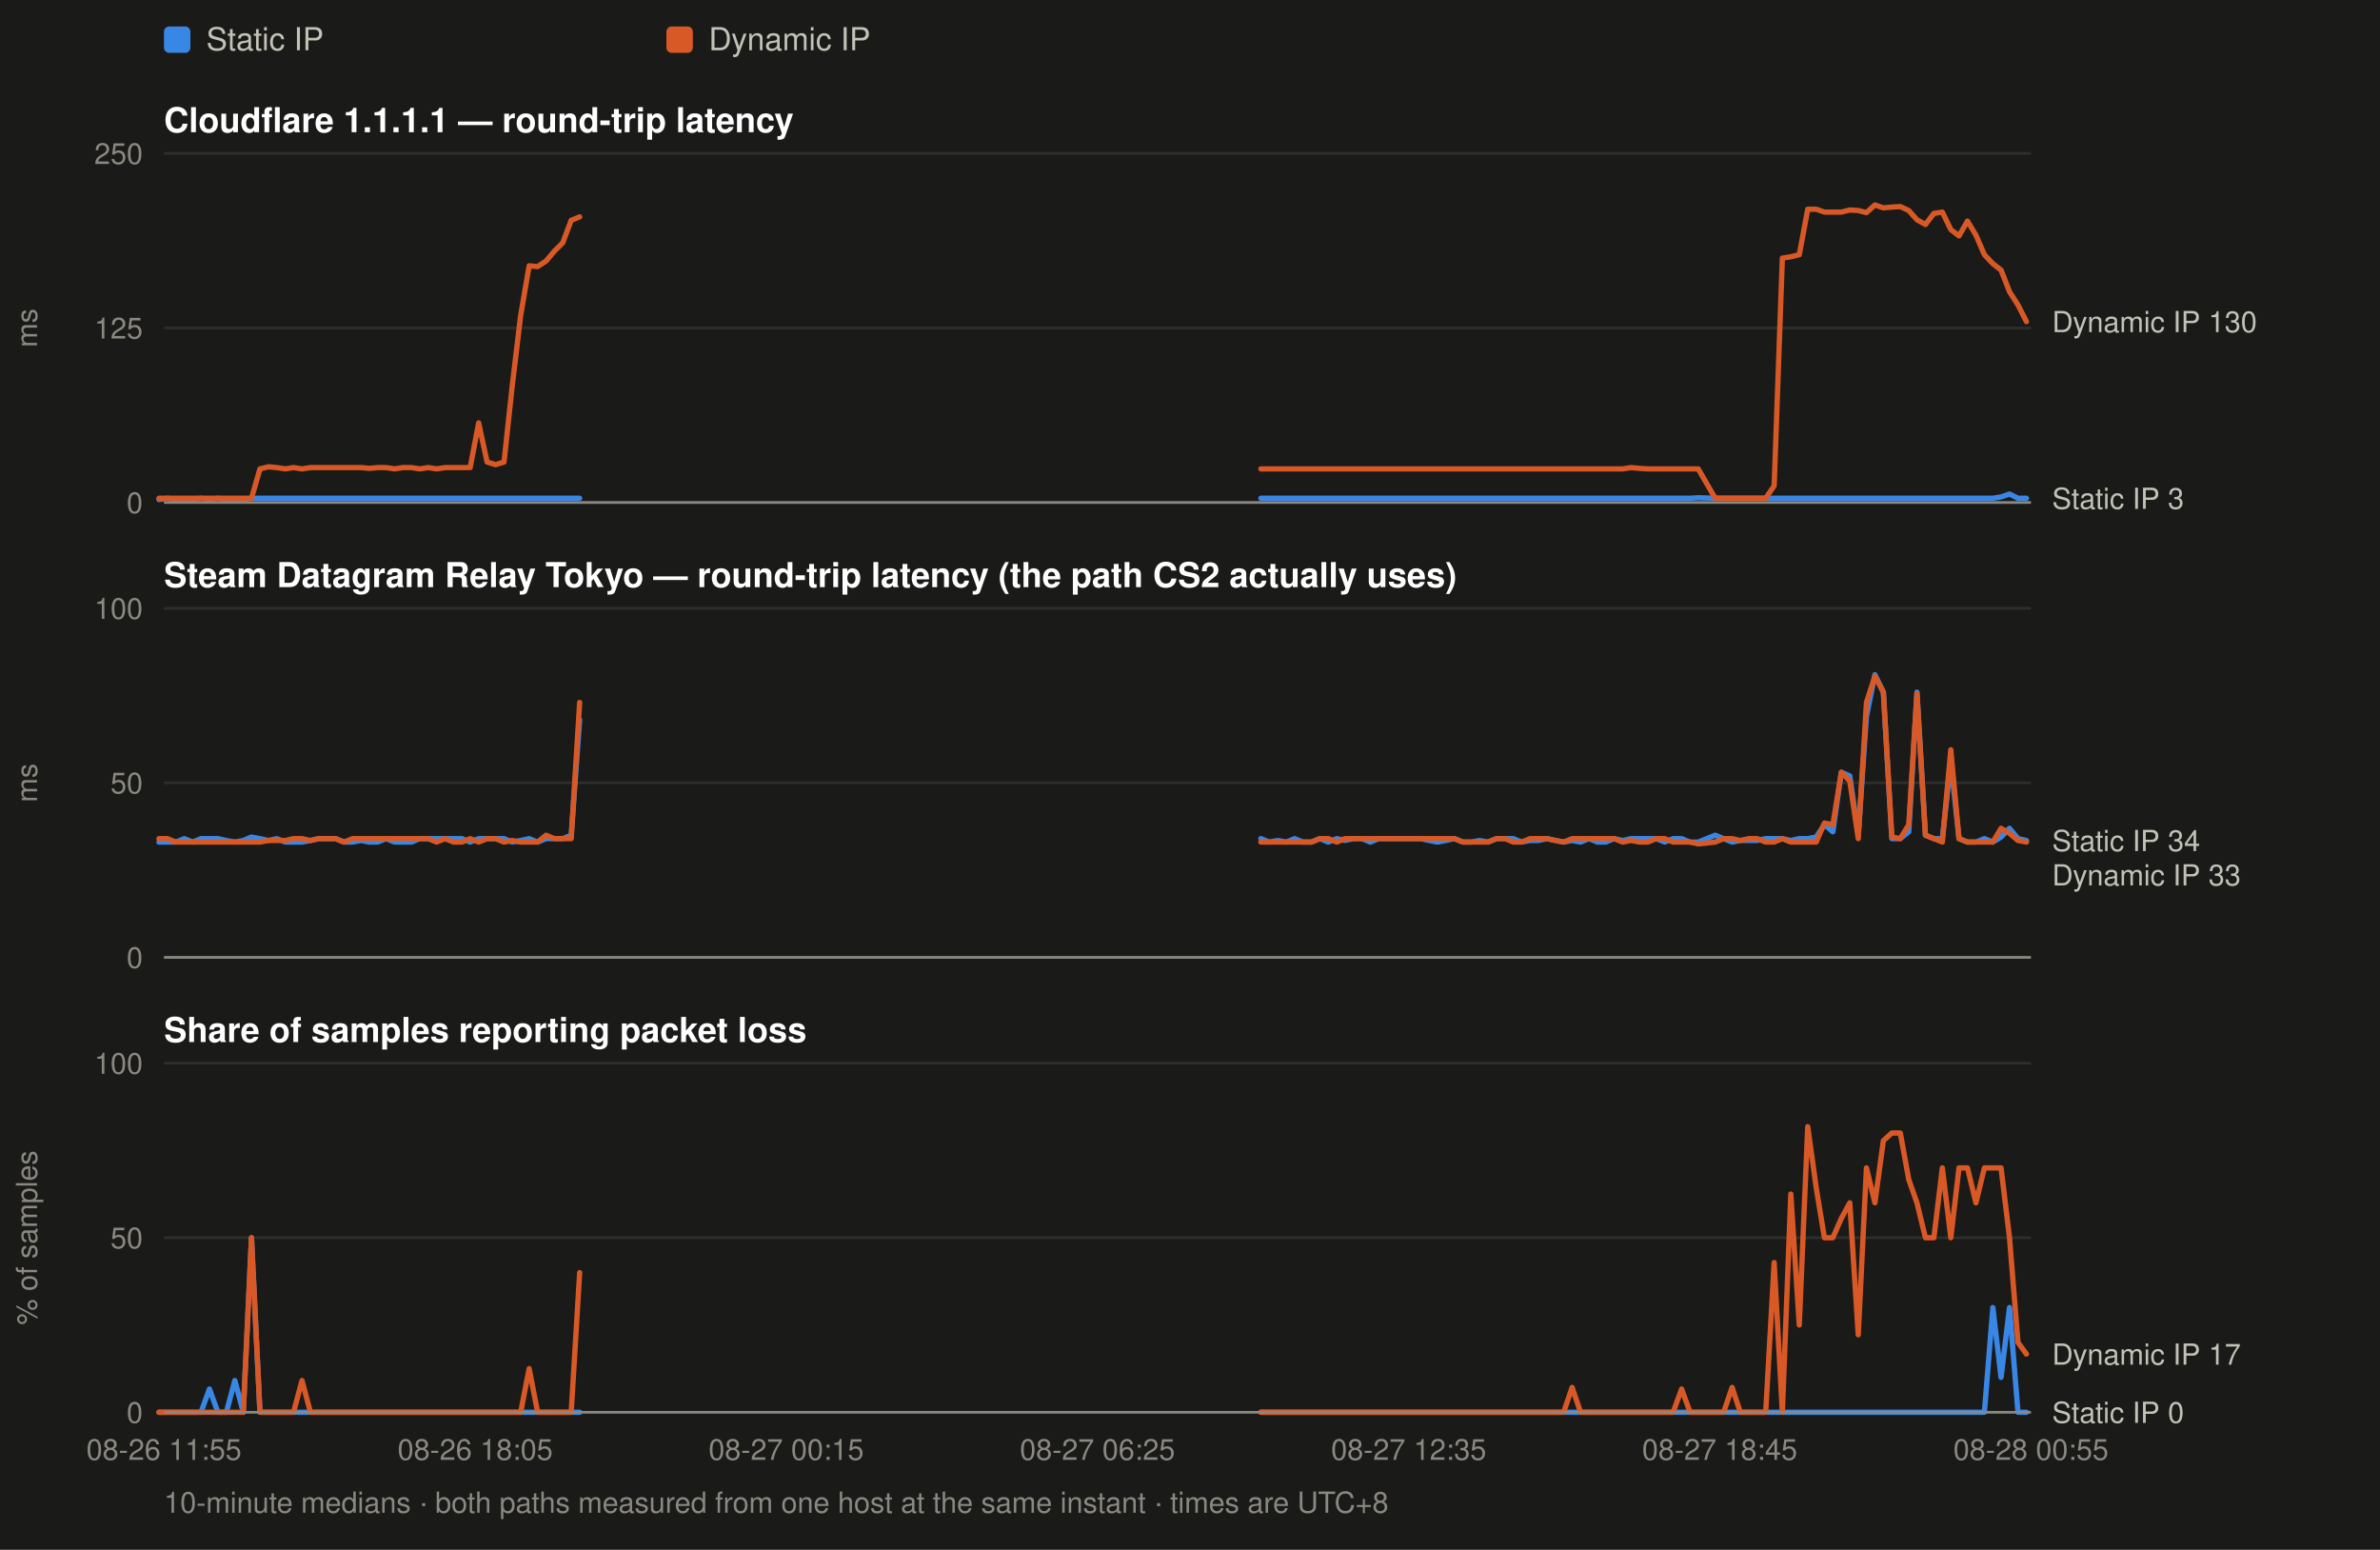
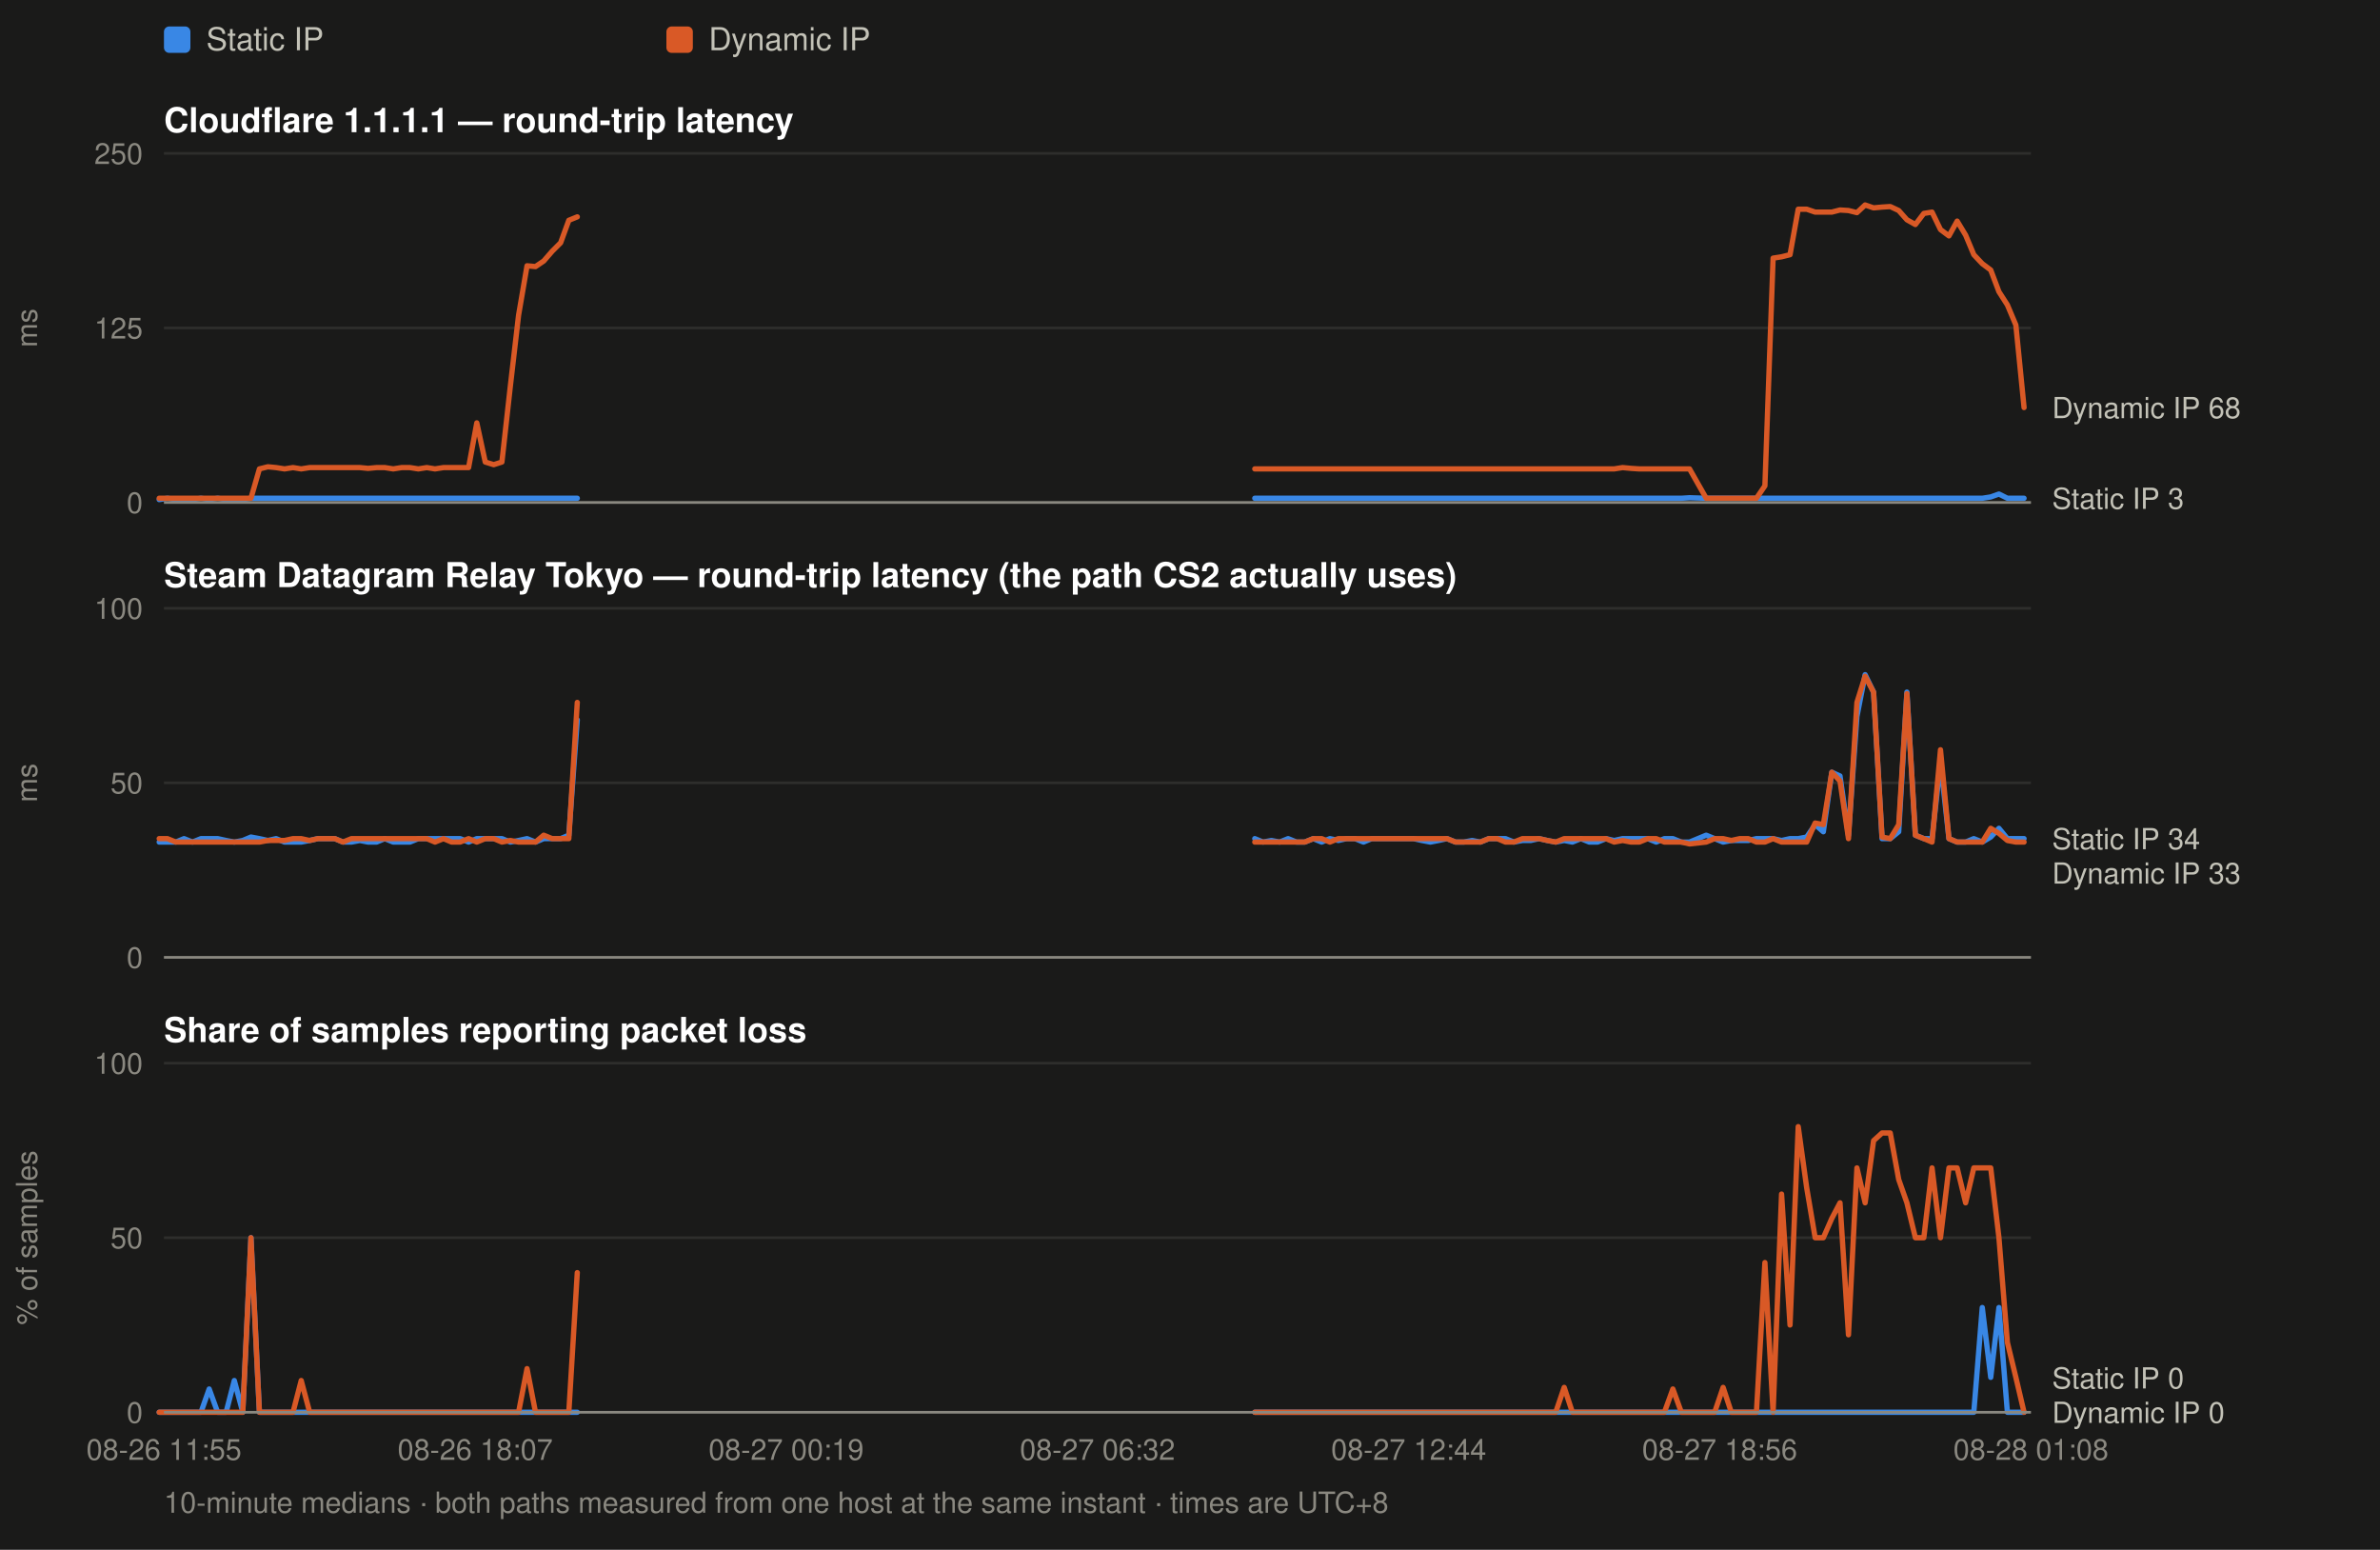
<svg xmlns="http://www.w3.org/2000/svg" width="900" height="586" viewBox="0 0 900 586" font-family="ui-sans-serif,-apple-system,Segoe UI,Helvetica,Arial,sans-serif">
  <rect width="900" height="586" fill="#1a1a19" />
  <rect x="62" y="10" width="10" height="10" rx="2" fill="#3987e5" />
  <text x="78" y="19" font-size="12" fill="#c3c2b7">Static IP</text>
  <rect x="252" y="10" width="10" height="10" rx="2" fill="#d95926" />
  <text x="268" y="19" font-size="12" fill="#c3c2b7">Dynamic IP</text>
  <text x="62" y="50" font-size="13" font-weight="600" fill="#ffffff">Cloudflare 1.1.1.1 — round-trip latency</text>
  <line x1="62" y1="190.0" x2="768" y2="190.0" stroke="#2e2e2c" stroke-width="1" />
  <text x="54" y="194.0" font-size="11" text-anchor="end" fill="#8a8880">0</text>
  <line x1="62" y1="124.0" x2="768" y2="124.0" stroke="#2e2e2c" stroke-width="1" />
  <text x="54" y="128.0" font-size="11" text-anchor="end" fill="#8a8880">125</text>
  <line x1="62" y1="58.0" x2="768" y2="58.0" stroke="#2e2e2c" stroke-width="1" />
  <text x="54" y="62.0" font-size="11" text-anchor="end" fill="#8a8880">250</text>
  <text x="14" y="124.0" font-size="11" fill="#8a8880" transform="rotate(-90 14 124.0)" text-anchor="middle">ms</text>
-   <path d="M60.1 188.9 L63.3 188.4 L66.5 188.9 L69.7 188.9 L72.9 188.9 L76.0 188.4 L79.2 188.9 L82.4 188.4 L85.6 188.9 L88.8 188.9 L92.0 188.9 L95.1 188.4 L98.3 188.4 L101.5 188.4 L104.7 188.4 L107.9 188.4 L111.0 188.4 L114.2 188.4 L117.4 188.4 L120.6 188.4 L123.8 188.4 L126.9 188.4 L130.1 188.4 L133.3 188.4 L136.5 188.4 L139.7 188.4 L142.8 188.4 L146.0 188.4 L149.2 188.4 L152.4 188.4 L155.6 188.4 L158.7 188.4 L161.9 188.4 L165.1 188.4 L168.3 188.4 L171.5 188.4 L174.7 188.4 L177.8 188.4 L181.0 188.4 L184.2 188.4 L187.4 188.4 L190.6 188.4 L193.7 188.4 L196.9 188.4 L200.1 188.4 L203.3 188.4 L206.5 188.4 L209.6 188.4 L212.8 188.4 L216.0 188.4 L219.2 188.4" fill="none" stroke="#3987e5" stroke-width="2" stroke-linejoin="round" stroke-linecap="round" />
-   <path d="M476.8 188.4 L480.0 188.4 L483.2 188.4 L486.4 188.4 L489.6 188.4 L492.7 188.4 L495.9 188.4 L499.1 188.4 L502.3 188.4 L505.5 188.4 L508.6 188.4 L511.8 188.4 L515.0 188.4 L518.2 188.4 L521.4 188.4 L524.5 188.4 L527.7 188.4 L530.9 188.4 L534.1 188.4 L537.3 188.4 L540.4 188.4 L543.6 188.4 L546.8 188.4 L550.0 188.4 L553.2 188.4 L556.3 188.4 L559.5 188.4 L562.7 188.4 L565.9 188.4 L569.1 188.4 L572.3 188.4 L575.4 188.4 L578.6 188.4 L581.8 188.4 L585.0 188.4 L588.2 188.4 L591.3 188.4 L594.5 188.4 L597.7 188.4 L600.9 188.4 L604.1 188.4 L607.2 188.4 L610.4 188.4 L613.6 188.4 L616.8 188.4 L620.0 188.4 L623.1 188.4 L626.3 188.4 L629.5 188.4 L632.7 188.4 L635.9 188.4 L639.1 188.4 L642.2 188.2 L648.6 188.4 L651.8 188.4 L655.0 188.4 L658.1 188.4 L661.3 188.4 L664.5 188.4 L667.7 188.4 L670.9 188.4 L674.0 188.4 L677.2 188.4 L680.4 188.4 L683.6 188.4 L686.8 188.4 L689.9 188.4 L693.1 188.4 L696.3 188.4 L699.5 188.4 L702.7 188.4 L705.8 188.4 L709.0 188.4 L712.2 188.4 L715.4 188.4 L718.6 188.4 L721.8 188.4 L724.9 188.4 L728.1 188.4 L731.3 188.4 L734.5 188.4 L737.7 188.4 L740.8 188.4 L744.0 188.4 L747.2 188.4 L750.4 188.4 L753.6 188.4 L756.7 187.9 L759.9 186.8 L763.1 188.4 L766.3 188.4" fill="none" stroke="#3987e5" stroke-width="2" stroke-linejoin="round" stroke-linecap="round" />
-   <path d="M60.1 188.4 L63.3 188.4 L66.5 188.4 L69.7 188.4 L72.9 188.4 L76.0 188.4 L79.2 188.4 L82.4 188.4 L85.6 188.4 L88.8 188.4 L92.0 188.4 L95.1 188.4 L98.3 177.3 L101.5 176.5 L104.7 176.8 L107.9 177.3 L111.0 176.8 L114.2 177.3 L117.4 176.8 L120.6 176.8 L123.8 176.8 L126.9 176.8 L130.1 176.8 L133.3 176.8 L136.5 176.8 L139.7 177.1 L142.8 176.8 L146.0 176.8 L149.2 177.3 L152.4 176.8 L155.6 176.8 L158.7 177.3 L161.9 176.8 L165.1 177.3 L168.3 176.8 L171.5 176.8 L174.7 176.8 L177.8 176.8 L181.0 159.9 L184.2 174.7 L187.4 175.7 L190.6 174.7 L193.7 145.9 L196.9 119.2 L200.1 100.5 L203.3 100.8 L206.5 98.7 L209.6 95.0 L212.8 91.8 L216.0 83.3 L219.2 82.0" fill="none" stroke="#d95926" stroke-width="2" stroke-linejoin="round" stroke-linecap="round" />
-   <path d="M476.8 177.3 L480.0 177.3 L483.2 177.3 L486.4 177.3 L489.6 177.3 L492.7 177.3 L495.9 177.3 L499.1 177.3 L502.3 177.3 L505.5 177.3 L508.6 177.3 L511.8 177.3 L515.0 177.3 L518.2 177.3 L521.4 177.3 L524.5 177.3 L527.7 177.3 L530.9 177.3 L534.1 177.3 L537.3 177.3 L540.4 177.3 L543.6 177.3 L546.8 177.3 L550.0 177.3 L553.2 177.3 L556.3 177.3 L559.5 177.3 L562.7 177.3 L565.9 177.3 L569.1 177.3 L572.3 177.3 L575.4 177.3 L578.6 177.3 L581.8 177.3 L585.0 177.3 L588.2 177.3 L591.3 177.3 L594.5 177.3 L597.7 177.3 L600.9 177.3 L604.1 177.3 L607.2 177.3 L610.4 177.3 L613.6 177.3 L616.8 176.8 L620.0 177.1 L623.1 177.3 L626.3 177.3 L629.5 177.3 L632.7 177.3 L635.9 177.3 L639.1 177.3 L642.2 177.3 L648.6 188.4 L651.8 188.4 L655.0 188.4 L658.1 188.4 L661.3 188.4 L664.5 188.4 L667.7 188.4 L670.9 183.7 L674.0 97.6 L677.2 97.1 L680.4 96.3 L683.6 79.1 L686.8 79.1 L689.9 80.2 L693.1 80.2 L696.3 80.2 L699.5 79.4 L702.7 79.6 L705.8 80.4 L709.0 77.5 L712.2 78.6 L715.4 78.3 L718.6 78.1 L721.8 79.6 L724.9 83.1 L728.1 84.9 L731.3 80.7 L734.5 80.2 L737.7 86.8 L740.8 89.2 L744.0 83.6 L747.2 88.9 L750.4 96.3 L753.6 99.7 L756.7 102.1 L759.9 110.3 L763.1 115.3 L766.3 121.6" fill="none" stroke="#d95926" stroke-width="2" stroke-linejoin="round" stroke-linecap="round" />
-   <text x="776" y="125.6" font-size="11" fill="#c3c2b7">Dynamic IP 130</text>
+   <path d="M60.2 188.9 L63.3 188.4 L66.5 188.9 L69.6 188.9 L72.8 188.9 L76.0 188.4 L79.1 188.9 L82.3 188.4 L85.5 188.9 L88.6 188.9 L91.8 188.9 L94.9 188.4 L98.1 188.4 L101.3 188.4 L104.4 188.4 L107.6 188.4 L110.8 188.4 L113.9 188.4 L117.1 188.4 L120.2 188.4 L123.4 188.4 L126.6 188.4 L129.7 188.4 L132.9 188.4 L136.1 188.4 L139.2 188.4 L142.4 188.4 L145.5 188.4 L148.7 188.4 L151.9 188.4 L155.0 188.4 L158.2 188.4 L161.4 188.4 L164.5 188.4 L167.7 188.4 L170.8 188.4 L174.0 188.4 L177.2 188.4 L180.3 188.4 L183.5 188.4 L186.7 188.4 L189.8 188.4 L193.0 188.4 L196.1 188.4 L199.3 188.4 L202.5 188.4 L205.6 188.4 L208.8 188.4 L212.0 188.4 L215.1 188.4 L218.3 188.4" fill="none" stroke="#3987e5" stroke-width="2" stroke-linejoin="round" stroke-linecap="round" />
+   <path d="M474.5 188.4 L477.6 188.4 L480.8 188.4 L483.9 188.4 L487.1 188.4 L490.3 188.4 L493.4 188.4 L496.6 188.4 L499.8 188.4 L502.9 188.4 L506.1 188.4 L509.2 188.4 L512.4 188.4 L515.6 188.4 L518.7 188.4 L521.9 188.4 L525.1 188.4 L528.2 188.4 L531.4 188.4 L534.5 188.4 L537.7 188.4 L540.9 188.4 L544.0 188.4 L547.2 188.4 L550.4 188.4 L553.5 188.4 L556.7 188.4 L559.8 188.4 L563.0 188.4 L566.2 188.4 L569.3 188.4 L572.5 188.4 L575.7 188.4 L578.8 188.4 L582.0 188.4 L585.1 188.4 L588.3 188.4 L591.5 188.4 L594.6 188.4 L597.8 188.4 L601.0 188.4 L604.1 188.4 L607.3 188.4 L610.4 188.4 L613.6 188.4 L616.8 188.4 L619.9 188.4 L623.1 188.4 L626.3 188.4 L629.4 188.4 L632.6 188.4 L635.8 188.4 L638.9 188.2 L645.2 188.4 L648.4 188.4 L651.6 188.4 L654.7 188.4 L657.9 188.4 L661.1 188.4 L664.2 188.4 L667.4 188.4 L670.5 188.4 L673.7 188.4 L676.9 188.4 L680.0 188.4 L683.2 188.4 L686.4 188.4 L689.5 188.4 L692.7 188.4 L695.8 188.4 L699.0 188.4 L702.2 188.4 L705.3 188.4 L708.5 188.4 L711.7 188.4 L714.8 188.4 L718.0 188.4 L721.1 188.4 L724.3 188.4 L727.5 188.4 L730.6 188.4 L733.8 188.4 L737.0 188.4 L740.1 188.4 L743.3 188.4 L746.4 188.4 L749.6 188.4 L752.8 187.9 L755.9 186.8 L759.1 188.4 L762.3 188.4 L765.4 188.4" fill="none" stroke="#3987e5" stroke-width="2" stroke-linejoin="round" stroke-linecap="round" />
+   <path d="M60.2 188.4 L63.3 188.4 L66.5 188.4 L69.6 188.4 L72.8 188.4 L76.0 188.4 L79.1 188.4 L82.3 188.4 L85.5 188.4 L88.6 188.4 L91.8 188.4 L94.9 188.4 L98.1 177.3 L101.3 176.5 L104.4 176.8 L107.6 177.3 L110.8 176.8 L113.9 177.3 L117.1 176.8 L120.2 176.8 L123.4 176.8 L126.6 176.8 L129.7 176.8 L132.9 176.8 L136.1 176.8 L139.2 177.1 L142.4 176.8 L145.5 176.8 L148.7 177.3 L151.9 176.8 L155.0 176.8 L158.2 177.3 L161.4 176.8 L164.5 177.3 L167.7 176.8 L170.8 176.8 L174.0 176.8 L177.2 176.8 L180.3 159.9 L183.5 174.7 L186.7 175.7 L189.8 174.7 L193.0 145.9 L196.1 119.2 L199.3 100.5 L202.5 100.8 L205.6 98.7 L208.8 95.0 L212.0 91.8 L215.1 83.3 L218.3 82.0" fill="none" stroke="#d95926" stroke-width="2" stroke-linejoin="round" stroke-linecap="round" />
+   <path d="M474.5 177.3 L477.6 177.3 L480.8 177.3 L483.9 177.3 L487.1 177.3 L490.3 177.3 L493.4 177.3 L496.6 177.3 L499.8 177.3 L502.9 177.3 L506.1 177.3 L509.2 177.3 L512.4 177.3 L515.6 177.3 L518.7 177.3 L521.9 177.3 L525.1 177.3 L528.2 177.3 L531.4 177.3 L534.5 177.3 L537.7 177.3 L540.9 177.3 L544.0 177.3 L547.2 177.3 L550.4 177.3 L553.5 177.3 L556.7 177.3 L559.8 177.3 L563.0 177.3 L566.2 177.3 L569.3 177.3 L572.5 177.3 L575.7 177.3 L578.8 177.3 L582.0 177.3 L585.1 177.3 L588.3 177.3 L591.5 177.3 L594.6 177.3 L597.8 177.3 L601.0 177.3 L604.1 177.3 L607.3 177.3 L610.4 177.3 L613.6 176.8 L616.8 177.1 L619.9 177.3 L623.1 177.3 L626.3 177.3 L629.4 177.3 L632.6 177.3 L635.8 177.3 L638.9 177.3 L645.2 188.4 L648.4 188.4 L651.6 188.4 L654.7 188.4 L657.9 188.4 L661.1 188.4 L664.2 188.4 L667.4 183.7 L670.5 97.6 L673.7 97.1 L676.9 96.3 L680.0 79.1 L683.2 79.1 L686.4 80.2 L689.5 80.2 L692.7 80.2 L695.8 79.4 L699.0 79.6 L702.2 80.4 L705.3 77.5 L708.5 78.6 L711.7 78.3 L714.8 78.1 L718.0 79.6 L721.1 83.1 L724.3 84.9 L727.5 80.7 L730.6 80.2 L733.8 86.8 L737.0 89.2 L740.1 83.6 L743.3 88.9 L746.4 96.3 L749.6 99.7 L752.8 102.1 L755.9 110.3 L759.1 115.3 L762.3 122.9 L765.4 154.1" fill="none" stroke="#d95926" stroke-width="2" stroke-linejoin="round" stroke-linecap="round" />
+   <text x="776" y="158.1" font-size="11" fill="#c3c2b7">Dynamic IP 68</text>
  <text x="776" y="192.4" font-size="11" fill="#c3c2b7">Static IP 3</text>
  <line x1="62" y1="190" x2="768" y2="190" stroke="#8a8880" stroke-width="1" />
  <text x="62" y="222" font-size="13" font-weight="600" fill="#ffffff">Steam Datagram Relay Tokyo — round-trip latency (the path CS2 actually uses)</text>
  <line x1="62" y1="362.0" x2="768" y2="362.0" stroke="#2e2e2c" stroke-width="1" />
  <text x="54" y="366.0" font-size="11" text-anchor="end" fill="#8a8880">0</text>
  <line x1="62" y1="296.0" x2="768" y2="296.0" stroke="#2e2e2c" stroke-width="1" />
  <text x="54" y="300.0" font-size="11" text-anchor="end" fill="#8a8880">50</text>
  <line x1="62" y1="230.0" x2="768" y2="230.0" stroke="#2e2e2c" stroke-width="1" />
  <text x="54" y="234.0" font-size="11" text-anchor="end" fill="#8a8880">100</text>
  <text x="14" y="296.0" font-size="11" fill="#8a8880" transform="rotate(-90 14 296.0)" text-anchor="middle">ms</text>
-   <path d="M60.1 318.4 L63.3 318.4 L66.5 318.4 L69.7 317.1 L72.9 318.4 L76.0 317.1 L79.2 317.1 L82.4 317.1 L85.6 317.8 L88.8 318.4 L92.0 317.8 L95.1 316.5 L98.3 317.1 L101.5 317.8 L104.7 317.1 L107.9 318.4 L111.0 318.4 L114.2 318.4 L117.4 317.8 L120.6 317.1 L123.8 317.1 L126.9 317.1 L130.1 318.4 L133.3 318.4 L136.5 317.8 L139.7 318.4 L142.8 318.4 L146.0 317.1 L149.2 318.4 L152.4 318.4 L155.6 318.4 L158.7 317.1 L161.9 317.1 L165.1 317.1 L168.3 317.1 L171.5 317.1 L174.7 317.1 L177.8 318.4 L181.0 317.1 L184.2 317.1 L187.4 317.1 L190.6 317.1 L193.7 318.4 L196.9 317.8 L200.1 317.1 L203.3 318.4 L206.5 317.1 L209.6 317.1 L212.8 317.1 L216.0 315.8 L219.2 272.2" fill="none" stroke="#3987e5" stroke-width="2" stroke-linejoin="round" stroke-linecap="round" />
-   <path d="M476.8 317.1 L480.0 318.4 L483.2 317.8 L486.4 318.4 L489.6 317.1 L492.7 318.4 L495.9 318.4 L499.1 317.1 L502.3 318.4 L505.5 317.1 L508.6 317.8 L511.8 317.1 L515.0 317.1 L518.2 318.4 L521.4 317.1 L524.5 317.1 L527.7 317.1 L530.9 317.1 L534.1 317.1 L537.3 317.1 L540.4 317.8 L543.6 318.4 L546.8 317.8 L550.0 317.1 L553.2 318.4 L556.3 318.4 L559.5 317.8 L562.7 318.4 L565.9 317.1 L569.1 317.1 L572.3 317.1 L575.4 318.4 L578.6 317.8 L581.8 317.8 L585.0 317.1 L588.2 317.8 L591.3 318.4 L594.5 317.8 L597.7 318.4 L600.9 317.1 L604.1 318.4 L607.2 318.4 L610.4 317.1 L613.6 317.8 L616.8 317.1 L620.0 317.1 L623.1 317.1 L626.3 317.1 L629.5 318.4 L632.7 317.1 L635.9 317.1 L639.1 318.4 L642.2 318.4 L648.6 315.8 L651.8 317.1 L655.0 318.4 L658.1 317.8 L661.3 317.8 L664.5 317.8 L667.7 317.1 L670.9 317.1 L674.0 317.1 L677.2 317.8 L680.4 317.1 L683.6 317.1 L686.8 316.5 L689.9 311.8 L693.1 314.5 L696.3 292.0 L699.5 293.4 L702.7 315.8 L705.8 270.9 L709.0 255.1 L712.2 261.7 L715.4 317.1 L718.6 317.1 L721.8 314.5 L724.9 261.7 L728.1 315.8 L731.3 317.1 L734.5 317.1 L737.7 288.1 L740.8 317.1 L744.0 318.4 L747.2 318.4 L750.4 317.1 L753.6 318.4 L756.7 316.5 L759.9 313.2 L763.1 317.1 L766.3 317.8" fill="none" stroke="#3987e5" stroke-width="2" stroke-linejoin="round" stroke-linecap="round" />
-   <path d="M60.1 317.1 L63.3 317.1 L66.5 318.4 L69.7 318.4 L72.9 318.4 L76.0 318.4 L79.2 318.4 L82.4 318.4 L85.6 318.4 L88.8 318.4 L92.0 318.4 L95.1 318.4 L98.3 318.4 L101.5 317.8 L104.7 317.8 L107.9 317.8 L111.0 317.1 L114.2 317.1 L117.4 317.8 L120.6 317.1 L123.8 317.1 L126.9 317.1 L130.1 318.4 L133.3 317.1 L136.5 317.1 L139.7 317.1 L142.8 317.1 L146.0 317.1 L149.2 317.1 L152.4 317.1 L155.6 317.1 L158.7 317.1 L161.9 317.1 L165.1 318.4 L168.3 317.1 L171.5 318.4 L174.7 318.4 L177.8 317.1 L181.0 318.4 L184.2 317.1 L187.4 317.1 L190.6 318.4 L193.7 317.8 L196.9 318.4 L200.1 318.4 L203.3 318.4 L206.5 315.8 L209.6 317.1 L212.8 317.1 L216.0 317.1 L219.2 265.6" fill="none" stroke="#d95926" stroke-width="2" stroke-linejoin="round" stroke-linecap="round" />
-   <path d="M476.8 318.4 L480.0 318.4 L483.2 318.4 L486.4 318.4 L489.6 318.4 L492.7 318.4 L495.9 318.4 L499.1 317.1 L502.3 317.1 L505.5 318.4 L508.6 317.1 L511.8 317.1 L515.0 317.1 L518.2 317.1 L521.4 317.1 L524.5 317.1 L527.7 317.1 L530.9 317.1 L534.1 317.1 L537.3 317.1 L540.4 317.1 L543.6 317.1 L546.8 317.1 L550.0 317.1 L553.2 318.4 L556.3 318.4 L559.5 318.4 L562.7 318.4 L565.9 317.1 L569.1 317.1 L572.3 318.4 L575.4 318.4 L578.6 317.1 L581.8 317.1 L585.0 317.1 L588.2 317.8 L591.3 318.4 L594.5 317.1 L597.7 317.1 L600.9 317.1 L604.1 317.1 L607.2 317.1 L610.4 317.1 L613.6 318.4 L616.8 317.8 L620.0 318.4 L623.1 318.4 L626.3 317.1 L629.5 317.1 L632.7 318.4 L635.9 318.4 L639.1 318.4 L642.2 319.1 L648.6 318.4 L651.8 317.1 L655.0 317.1 L658.1 317.8 L661.3 317.1 L664.5 317.1 L667.7 318.4 L670.9 318.4 L674.0 317.1 L677.2 318.4 L680.4 318.4 L683.6 318.4 L686.8 318.4 L689.9 311.2 L693.1 311.8 L696.3 292.0 L699.5 295.3 L702.7 317.1 L705.8 265.6 L709.0 255.7 L712.2 261.7 L715.4 316.5 L718.6 317.1 L721.8 311.8 L724.9 262.3 L728.1 315.8 L731.3 317.1 L734.5 318.4 L737.7 283.5 L740.8 317.1 L744.0 318.4 L747.2 318.4 L750.4 318.4 L753.6 318.4 L756.7 313.2 L759.9 315.1 L763.1 317.8 L766.3 318.4" fill="none" stroke="#d95926" stroke-width="2" stroke-linejoin="round" stroke-linecap="round" />
-   <text x="776" y="321.8" font-size="11" fill="#c3c2b7">Static IP 34</text>
-   <text x="776" y="334.8" font-size="11" fill="#c3c2b7">Dynamic IP 33</text>
+   <path d="M60.2 318.4 L63.3 318.4 L66.5 318.4 L69.6 317.1 L72.8 318.4 L76.0 317.1 L79.1 317.1 L82.3 317.1 L85.5 317.8 L88.6 318.4 L91.8 317.8 L94.9 316.5 L98.1 317.1 L101.3 317.8 L104.4 317.1 L107.6 318.4 L110.8 318.4 L113.9 318.4 L117.1 317.8 L120.2 317.1 L123.4 317.1 L126.6 317.1 L129.7 318.4 L132.9 318.4 L136.1 317.8 L139.2 318.4 L142.4 318.4 L145.5 317.1 L148.7 318.4 L151.9 318.4 L155.0 318.4 L158.2 317.1 L161.4 317.1 L164.5 317.1 L167.7 317.1 L170.8 317.1 L174.0 317.1 L177.2 318.4 L180.3 317.1 L183.5 317.1 L186.7 317.1 L189.8 317.1 L193.0 318.4 L196.1 317.8 L199.3 317.1 L202.5 318.4 L205.6 317.1 L208.8 317.1 L212.0 317.1 L215.1 315.8 L218.3 272.2" fill="none" stroke="#3987e5" stroke-width="2" stroke-linejoin="round" stroke-linecap="round" />
+   <path d="M474.5 317.1 L477.6 318.4 L480.8 317.8 L483.9 318.4 L487.1 317.1 L490.3 318.4 L493.4 318.4 L496.6 317.1 L499.8 318.4 L502.9 317.1 L506.1 317.8 L509.2 317.1 L512.4 317.1 L515.6 318.4 L518.7 317.1 L521.9 317.1 L525.1 317.1 L528.2 317.1 L531.4 317.1 L534.5 317.1 L537.7 317.8 L540.9 318.4 L544.0 317.8 L547.2 317.1 L550.4 318.4 L553.5 318.4 L556.7 317.8 L559.8 318.4 L563.0 317.1 L566.2 317.1 L569.3 317.1 L572.5 318.4 L575.7 317.8 L578.8 317.8 L582.0 317.1 L585.1 317.8 L588.3 318.4 L591.5 317.8 L594.6 318.4 L597.8 317.1 L601.0 318.4 L604.1 318.4 L607.3 317.1 L610.4 317.8 L613.6 317.1 L616.8 317.1 L619.9 317.1 L623.1 317.1 L626.3 318.4 L629.4 317.1 L632.6 317.1 L635.8 318.4 L638.9 318.4 L645.2 315.8 L648.4 317.1 L651.6 318.4 L654.7 317.8 L657.9 317.8 L661.1 317.8 L664.2 317.1 L667.4 317.1 L670.5 317.1 L673.7 317.8 L676.9 317.1 L680.0 317.1 L683.2 316.5 L686.4 311.8 L689.5 314.5 L692.7 292.0 L695.8 293.4 L699.0 315.8 L702.2 270.9 L705.3 255.1 L708.5 261.7 L711.7 317.1 L714.8 317.1 L718.0 314.5 L721.1 261.7 L724.3 315.8 L727.5 317.1 L730.6 317.1 L733.8 288.1 L737.0 317.1 L740.1 318.4 L743.3 318.4 L746.4 317.1 L749.6 318.4 L752.8 316.5 L755.9 313.2 L759.1 317.1 L762.3 317.1 L765.4 317.1" fill="none" stroke="#3987e5" stroke-width="2" stroke-linejoin="round" stroke-linecap="round" />
+   <path d="M60.2 317.1 L63.3 317.1 L66.5 318.4 L69.6 318.4 L72.8 318.4 L76.0 318.4 L79.1 318.4 L82.3 318.4 L85.5 318.4 L88.6 318.4 L91.8 318.4 L94.9 318.4 L98.1 318.4 L101.3 317.8 L104.4 317.8 L107.6 317.8 L110.8 317.1 L113.9 317.1 L117.1 317.8 L120.2 317.1 L123.4 317.1 L126.6 317.1 L129.7 318.4 L132.9 317.1 L136.1 317.1 L139.2 317.1 L142.4 317.1 L145.5 317.1 L148.7 317.1 L151.9 317.1 L155.0 317.1 L158.2 317.1 L161.4 317.1 L164.5 318.4 L167.7 317.1 L170.8 318.4 L174.0 318.4 L177.2 317.1 L180.3 318.4 L183.5 317.1 L186.7 317.1 L189.8 318.4 L193.0 317.8 L196.1 318.4 L199.3 318.4 L202.5 318.4 L205.6 315.8 L208.8 317.1 L212.0 317.1 L215.1 317.1 L218.3 265.6" fill="none" stroke="#d95926" stroke-width="2" stroke-linejoin="round" stroke-linecap="round" />
+   <path d="M474.5 318.4 L477.6 318.4 L480.8 318.4 L483.9 318.4 L487.1 318.4 L490.3 318.4 L493.4 318.4 L496.6 317.1 L499.8 317.1 L502.9 318.4 L506.1 317.1 L509.2 317.1 L512.4 317.1 L515.6 317.1 L518.7 317.1 L521.9 317.1 L525.1 317.1 L528.2 317.1 L531.4 317.1 L534.5 317.1 L537.7 317.1 L540.9 317.1 L544.0 317.1 L547.2 317.1 L550.4 318.4 L553.5 318.4 L556.7 318.4 L559.8 318.4 L563.0 317.1 L566.2 317.1 L569.3 318.4 L572.5 318.4 L575.7 317.1 L578.8 317.1 L582.0 317.1 L585.1 317.8 L588.3 318.4 L591.5 317.1 L594.6 317.1 L597.8 317.1 L601.0 317.1 L604.1 317.1 L607.3 317.1 L610.4 318.4 L613.6 317.8 L616.8 318.4 L619.9 318.4 L623.1 317.1 L626.3 317.1 L629.4 318.4 L632.6 318.4 L635.8 318.4 L638.9 319.1 L645.2 318.4 L648.4 317.1 L651.6 317.1 L654.7 317.8 L657.9 317.1 L661.1 317.1 L664.2 318.4 L667.4 318.4 L670.5 317.1 L673.7 318.4 L676.9 318.4 L680.0 318.4 L683.2 318.4 L686.4 311.2 L689.5 311.8 L692.7 292.0 L695.8 295.3 L699.0 317.1 L702.2 265.6 L705.3 255.7 L708.5 261.7 L711.7 316.5 L714.8 317.1 L718.0 311.8 L721.1 262.3 L724.3 315.8 L727.5 317.1 L730.6 318.4 L733.8 283.5 L737.0 317.1 L740.1 318.4 L743.3 318.4 L746.4 318.4 L749.6 318.4 L752.8 313.2 L755.9 315.1 L759.1 317.8 L762.3 318.4 L765.4 318.4" fill="none" stroke="#d95926" stroke-width="2" stroke-linejoin="round" stroke-linecap="round" />
+   <text x="776" y="321.1" font-size="11" fill="#c3c2b7">Static IP 34</text>
+   <text x="776" y="334.1" font-size="11" fill="#c3c2b7">Dynamic IP 33</text>
  <line x1="62" y1="362" x2="768" y2="362" stroke="#8a8880" stroke-width="1" />
  <text x="62" y="394" font-size="13" font-weight="600" fill="#ffffff">Share of samples reporting packet loss</text>
  <line x1="62" y1="534.0" x2="768" y2="534.0" stroke="#2e2e2c" stroke-width="1" />
  <text x="54" y="538.0" font-size="11" text-anchor="end" fill="#8a8880">0</text>
  <line x1="62" y1="468.0" x2="768" y2="468.0" stroke="#2e2e2c" stroke-width="1" />
  <text x="54" y="472.0" font-size="11" text-anchor="end" fill="#8a8880">50</text>
  <line x1="62" y1="402.0" x2="768" y2="402.0" stroke="#2e2e2c" stroke-width="1" />
  <text x="54" y="406.0" font-size="11" text-anchor="end" fill="#8a8880">100</text>
  <text x="14" y="468.0" font-size="11" fill="#8a8880" transform="rotate(-90 14 468.0)" text-anchor="middle">% of samples</text>
-   <path d="M60.1 534.0 L63.3 534.0 L66.5 534.0 L69.7 534.0 L72.9 534.0 L76.0 534.0 L79.2 525.2 L82.4 534.0 L85.6 534.0 L88.8 522.0 L92.0 534.0 L95.1 468.0 L98.3 534.0 L101.5 534.0 L104.7 534.0 L107.9 534.0 L111.0 534.0 L114.2 534.0 L117.4 534.0 L120.6 534.0 L123.8 534.0 L126.9 534.0 L130.1 534.0 L133.3 534.0 L136.5 534.0 L139.7 534.0 L142.8 534.0 L146.0 534.0 L149.2 534.0 L152.4 534.0 L155.6 534.0 L158.7 534.0 L161.9 534.0 L165.1 534.0 L168.3 534.0 L171.5 534.0 L174.7 534.0 L177.8 534.0 L181.0 534.0 L184.2 534.0 L187.4 534.0 L190.6 534.0 L193.7 534.0 L196.9 534.0 L200.1 534.0 L203.3 534.0 L206.5 534.0 L209.6 534.0 L212.8 534.0 L216.0 534.0 L219.2 534.0" fill="none" stroke="#3987e5" stroke-width="2" stroke-linejoin="round" stroke-linecap="round" />
-   <path d="M476.8 534.0 L480.0 534.0 L483.2 534.0 L486.4 534.0 L489.6 534.0 L492.7 534.0 L495.9 534.0 L499.1 534.0 L502.3 534.0 L505.5 534.0 L508.6 534.0 L511.8 534.0 L515.0 534.0 L518.2 534.0 L521.4 534.0 L524.5 534.0 L527.7 534.0 L530.9 534.0 L534.1 534.0 L537.3 534.0 L540.4 534.0 L543.6 534.0 L546.8 534.0 L550.0 534.0 L553.2 534.0 L556.3 534.0 L559.5 534.0 L562.7 534.0 L565.9 534.0 L569.1 534.0 L572.3 534.0 L575.4 534.0 L578.6 534.0 L581.8 534.0 L585.0 534.0 L588.2 534.0 L591.3 534.0 L594.5 534.0 L597.7 534.0 L600.9 534.0 L604.1 534.0 L607.2 534.0 L610.4 534.0 L613.6 534.0 L616.8 534.0 L620.0 534.0 L623.1 534.0 L626.3 534.0 L629.5 534.0 L632.7 534.0 L635.9 534.0 L639.1 534.0 L642.2 534.0 L648.6 534.0 L651.8 534.0 L655.0 534.0 L658.1 534.0 L661.3 534.0 L664.5 534.0 L667.7 534.0 L670.9 534.0 L674.0 534.0 L677.2 534.0 L680.4 534.0 L683.6 534.0 L686.8 534.0 L689.9 534.0 L693.1 534.0 L696.3 534.0 L699.5 534.0 L702.7 534.0 L705.8 534.0 L709.0 534.0 L712.2 534.0 L715.4 534.0 L718.6 534.0 L721.8 534.0 L724.9 534.0 L728.1 534.0 L731.3 534.0 L734.5 534.0 L737.7 534.0 L740.8 534.0 L744.0 534.0 L747.2 534.0 L750.4 534.0 L753.6 494.4 L756.7 520.8 L759.9 494.4 L763.1 534.0 L766.3 534.0" fill="none" stroke="#3987e5" stroke-width="2" stroke-linejoin="round" stroke-linecap="round" />
-   <path d="M60.1 534.0 L63.3 534.0 L66.5 534.0 L69.7 534.0 L72.9 534.0 L76.0 534.0 L79.2 534.0 L82.4 534.0 L85.6 534.0 L88.8 534.0 L92.0 534.0 L95.1 468.0 L98.3 534.0 L101.5 534.0 L104.7 534.0 L107.9 534.0 L111.0 534.0 L114.2 522.0 L117.4 534.0 L120.6 534.0 L123.8 534.0 L126.9 534.0 L130.1 534.0 L133.3 534.0 L136.5 534.0 L139.7 534.0 L142.8 534.0 L146.0 534.0 L149.2 534.0 L152.4 534.0 L155.6 534.0 L158.7 534.0 L161.9 534.0 L165.1 534.0 L168.3 534.0 L171.5 534.0 L174.7 534.0 L177.8 534.0 L181.0 534.0 L184.2 534.0 L187.4 534.0 L190.6 534.0 L193.7 534.0 L196.9 534.0 L200.1 517.5 L203.3 534.0 L206.5 534.0 L209.6 534.0 L212.8 534.0 L216.0 534.0 L219.2 481.2" fill="none" stroke="#d95926" stroke-width="2" stroke-linejoin="round" stroke-linecap="round" />
-   <path d="M476.8 534.0 L480.0 534.0 L483.2 534.0 L486.4 534.0 L489.6 534.0 L492.7 534.0 L495.9 534.0 L499.1 534.0 L502.3 534.0 L505.5 534.0 L508.6 534.0 L511.8 534.0 L515.0 534.0 L518.2 534.0 L521.4 534.0 L524.5 534.0 L527.7 534.0 L530.9 534.0 L534.1 534.0 L537.3 534.0 L540.4 534.0 L543.6 534.0 L546.8 534.0 L550.0 534.0 L553.2 534.0 L556.3 534.0 L559.5 534.0 L562.7 534.0 L565.9 534.0 L569.1 534.0 L572.3 534.0 L575.4 534.0 L578.6 534.0 L581.8 534.0 L585.0 534.0 L588.2 534.0 L591.3 534.0 L594.5 524.6 L597.7 534.0 L600.9 534.0 L604.1 534.0 L607.2 534.0 L610.4 534.0 L613.6 534.0 L616.8 534.0 L620.0 534.0 L623.1 534.0 L626.3 534.0 L629.5 534.0 L632.7 534.0 L635.9 525.2 L639.1 534.0 L642.2 534.0 L648.6 534.0 L651.8 534.0 L655.0 524.6 L658.1 534.0 L661.3 534.0 L664.5 534.0 L667.7 534.0 L670.9 477.4 L674.0 534.0 L677.2 451.5 L680.4 501.0 L683.6 426.0 L686.8 449.1 L689.9 468.0 L693.1 468.0 L696.3 460.7 L699.5 454.8 L702.7 504.7 L705.8 441.6 L709.0 454.8 L712.2 431.3 L715.4 428.4 L718.6 428.4 L721.8 446.0 L724.9 454.8 L728.1 468.0 L731.3 468.0 L734.5 441.6 L737.7 468.0 L740.8 441.6 L744.0 441.6 L747.2 454.8 L750.4 441.6 L753.6 441.6 L756.7 441.6 L759.9 468.0 L763.1 507.6 L766.3 512.0" fill="none" stroke="#d95926" stroke-width="2" stroke-linejoin="round" stroke-linecap="round" />
-   <text x="776" y="516.0" font-size="11" fill="#c3c2b7">Dynamic IP 17</text>
-   <text x="776" y="538.0" font-size="11" fill="#c3c2b7">Static IP 0</text>
+   <path d="M60.2 534.0 L63.3 534.0 L66.5 534.0 L69.6 534.0 L72.8 534.0 L76.0 534.0 L79.1 525.2 L82.3 534.0 L85.5 534.0 L88.6 522.0 L91.8 534.0 L94.9 468.0 L98.1 534.0 L101.3 534.0 L104.4 534.0 L107.6 534.0 L110.8 534.0 L113.9 534.0 L117.1 534.0 L120.2 534.0 L123.4 534.0 L126.6 534.0 L129.7 534.0 L132.9 534.0 L136.1 534.0 L139.2 534.0 L142.4 534.0 L145.5 534.0 L148.7 534.0 L151.9 534.0 L155.0 534.0 L158.2 534.0 L161.4 534.0 L164.5 534.0 L167.7 534.0 L170.8 534.0 L174.0 534.0 L177.2 534.0 L180.3 534.0 L183.5 534.0 L186.7 534.0 L189.8 534.0 L193.0 534.0 L196.1 534.0 L199.3 534.0 L202.5 534.0 L205.6 534.0 L208.8 534.0 L212.0 534.0 L215.1 534.0 L218.3 534.0" fill="none" stroke="#3987e5" stroke-width="2" stroke-linejoin="round" stroke-linecap="round" />
+   <path d="M474.5 534.0 L477.6 534.0 L480.8 534.0 L483.9 534.0 L487.1 534.0 L490.3 534.0 L493.4 534.0 L496.6 534.0 L499.8 534.0 L502.9 534.0 L506.1 534.0 L509.2 534.0 L512.4 534.0 L515.6 534.0 L518.7 534.0 L521.9 534.0 L525.1 534.0 L528.2 534.0 L531.4 534.0 L534.5 534.0 L537.7 534.0 L540.9 534.0 L544.0 534.0 L547.2 534.0 L550.4 534.0 L553.5 534.0 L556.7 534.0 L559.8 534.0 L563.0 534.0 L566.2 534.0 L569.3 534.0 L572.5 534.0 L575.7 534.0 L578.8 534.0 L582.0 534.0 L585.1 534.0 L588.3 534.0 L591.5 534.0 L594.6 534.0 L597.8 534.0 L601.0 534.0 L604.1 534.0 L607.3 534.0 L610.4 534.0 L613.6 534.0 L616.8 534.0 L619.9 534.0 L623.1 534.0 L626.3 534.0 L629.4 534.0 L632.6 534.0 L635.8 534.0 L638.9 534.0 L645.2 534.0 L648.4 534.0 L651.6 534.0 L654.7 534.0 L657.9 534.0 L661.1 534.0 L664.2 534.0 L667.4 534.0 L670.5 534.0 L673.7 534.0 L676.9 534.0 L680.0 534.0 L683.2 534.0 L686.4 534.0 L689.5 534.0 L692.7 534.0 L695.8 534.0 L699.0 534.0 L702.2 534.0 L705.3 534.0 L708.5 534.0 L711.7 534.0 L714.8 534.0 L718.0 534.0 L721.1 534.0 L724.3 534.0 L727.5 534.0 L730.6 534.0 L733.8 534.0 L737.0 534.0 L740.1 534.0 L743.3 534.0 L746.4 534.0 L749.6 494.4 L752.8 520.8 L755.9 494.4 L759.1 534.0 L762.3 534.0 L765.4 534.0" fill="none" stroke="#3987e5" stroke-width="2" stroke-linejoin="round" stroke-linecap="round" />
+   <path d="M60.2 534.0 L63.3 534.0 L66.5 534.0 L69.6 534.0 L72.8 534.0 L76.0 534.0 L79.1 534.0 L82.3 534.0 L85.5 534.0 L88.6 534.0 L91.8 534.0 L94.9 468.0 L98.1 534.0 L101.3 534.0 L104.4 534.0 L107.6 534.0 L110.8 534.0 L113.9 522.0 L117.1 534.0 L120.2 534.0 L123.4 534.0 L126.6 534.0 L129.7 534.0 L132.9 534.0 L136.1 534.0 L139.2 534.0 L142.4 534.0 L145.5 534.0 L148.7 534.0 L151.9 534.0 L155.0 534.0 L158.2 534.0 L161.4 534.0 L164.5 534.0 L167.7 534.0 L170.8 534.0 L174.0 534.0 L177.2 534.0 L180.3 534.0 L183.5 534.0 L186.7 534.0 L189.8 534.0 L193.0 534.0 L196.1 534.0 L199.3 517.5 L202.5 534.0 L205.6 534.0 L208.8 534.0 L212.0 534.0 L215.1 534.0 L218.3 481.2" fill="none" stroke="#d95926" stroke-width="2" stroke-linejoin="round" stroke-linecap="round" />
+   <path d="M474.5 534.0 L477.6 534.0 L480.8 534.0 L483.9 534.0 L487.1 534.0 L490.3 534.0 L493.4 534.0 L496.6 534.0 L499.8 534.0 L502.9 534.0 L506.1 534.0 L509.2 534.0 L512.4 534.0 L515.6 534.0 L518.7 534.0 L521.9 534.0 L525.1 534.0 L528.2 534.0 L531.4 534.0 L534.5 534.0 L537.7 534.0 L540.9 534.0 L544.0 534.0 L547.2 534.0 L550.4 534.0 L553.5 534.0 L556.7 534.0 L559.8 534.0 L563.0 534.0 L566.2 534.0 L569.3 534.0 L572.5 534.0 L575.7 534.0 L578.8 534.0 L582.0 534.0 L585.1 534.0 L588.3 534.0 L591.5 524.6 L594.6 534.0 L597.8 534.0 L601.0 534.0 L604.1 534.0 L607.3 534.0 L610.4 534.0 L613.6 534.0 L616.8 534.0 L619.9 534.0 L623.1 534.0 L626.3 534.0 L629.4 534.0 L632.6 525.2 L635.8 534.0 L638.9 534.0 L645.2 534.0 L648.4 534.0 L651.6 524.6 L654.7 534.0 L657.9 534.0 L661.1 534.0 L664.2 534.0 L667.4 477.4 L670.5 534.0 L673.7 451.5 L676.9 501.0 L680.0 426.0 L683.2 449.1 L686.4 468.0 L689.5 468.0 L692.7 460.7 L695.8 454.8 L699.0 504.7 L702.2 441.6 L705.3 454.8 L708.5 431.3 L711.7 428.4 L714.8 428.4 L718.0 446.0 L721.1 454.8 L724.3 468.0 L727.5 468.0 L730.6 441.6 L733.8 468.0 L737.0 441.6 L740.1 441.6 L743.3 454.8 L746.4 441.6 L749.6 441.6 L752.8 441.6 L755.9 468.0 L759.1 507.6 L762.3 520.8 L765.4 534.0" fill="none" stroke="#d95926" stroke-width="2" stroke-linejoin="round" stroke-linecap="round" />
+   <text x="776" y="525.0" font-size="11" fill="#c3c2b7">Static IP 0</text>
+   <text x="776" y="538.0" font-size="11" fill="#c3c2b7">Dynamic IP 0</text>
  <line x1="62" y1="534" x2="768" y2="534" stroke="#8a8880" stroke-width="1" />
  <text x="62.0" y="552" font-size="11" text-anchor="middle" fill="#8a8880">08-26 11:55</text>
-   <text x="179.7" y="552" font-size="11" text-anchor="middle" fill="#8a8880">08-26 18:05</text>
-   <text x="297.3" y="552" font-size="11" text-anchor="middle" fill="#8a8880">08-27 00:15</text>
-   <text x="415.0" y="552" font-size="11" text-anchor="middle" fill="#8a8880">08-27 06:25</text>
-   <text x="532.7" y="552" font-size="11" text-anchor="middle" fill="#8a8880">08-27 12:35</text>
-   <text x="650.3" y="552" font-size="11" text-anchor="middle" fill="#8a8880">08-27 18:45</text>
-   <text x="768.0" y="552" font-size="11" text-anchor="middle" fill="#8a8880">08-28 00:55</text>
+   <text x="179.7" y="552" font-size="11" text-anchor="middle" fill="#8a8880">08-26 18:07</text>
+   <text x="297.3" y="552" font-size="11" text-anchor="middle" fill="#8a8880">08-27 00:19</text>
+   <text x="415.0" y="552" font-size="11" text-anchor="middle" fill="#8a8880">08-27 06:32</text>
+   <text x="532.7" y="552" font-size="11" text-anchor="middle" fill="#8a8880">08-27 12:44</text>
+   <text x="650.3" y="552" font-size="11" text-anchor="middle" fill="#8a8880">08-27 18:56</text>
+   <text x="768.0" y="552" font-size="11" text-anchor="middle" fill="#8a8880">08-28 01:08</text>
  <text x="62" y="572" font-size="11" fill="#8a8880">10-minute medians · both paths measured from one host at the same instant · times are UTC+8</text>
</svg>
